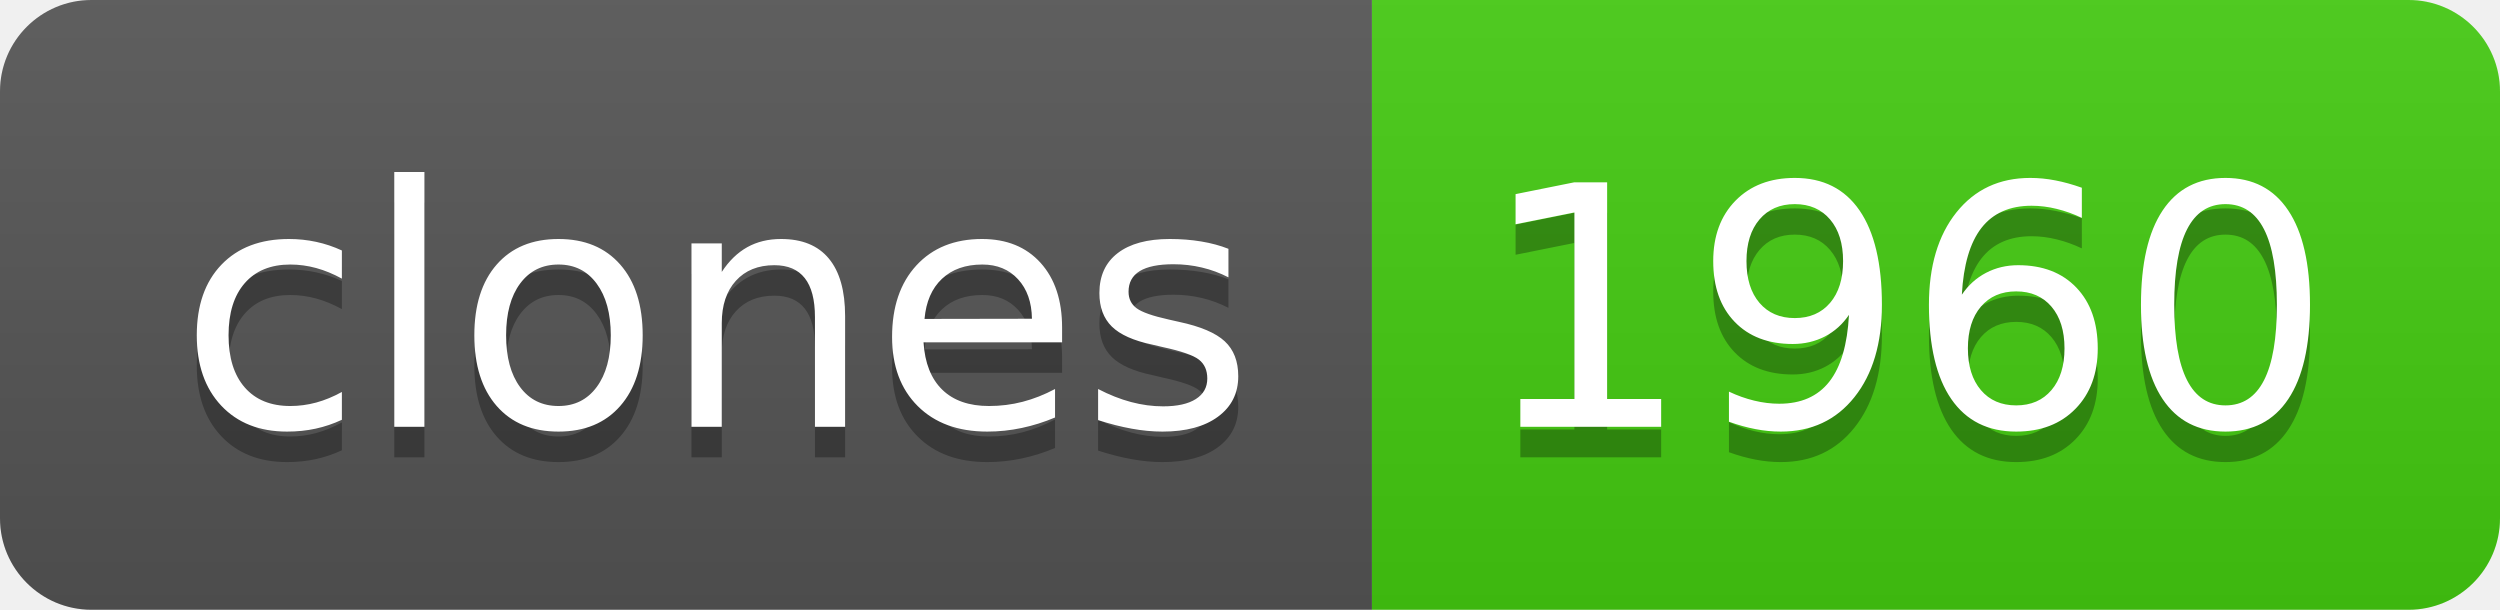
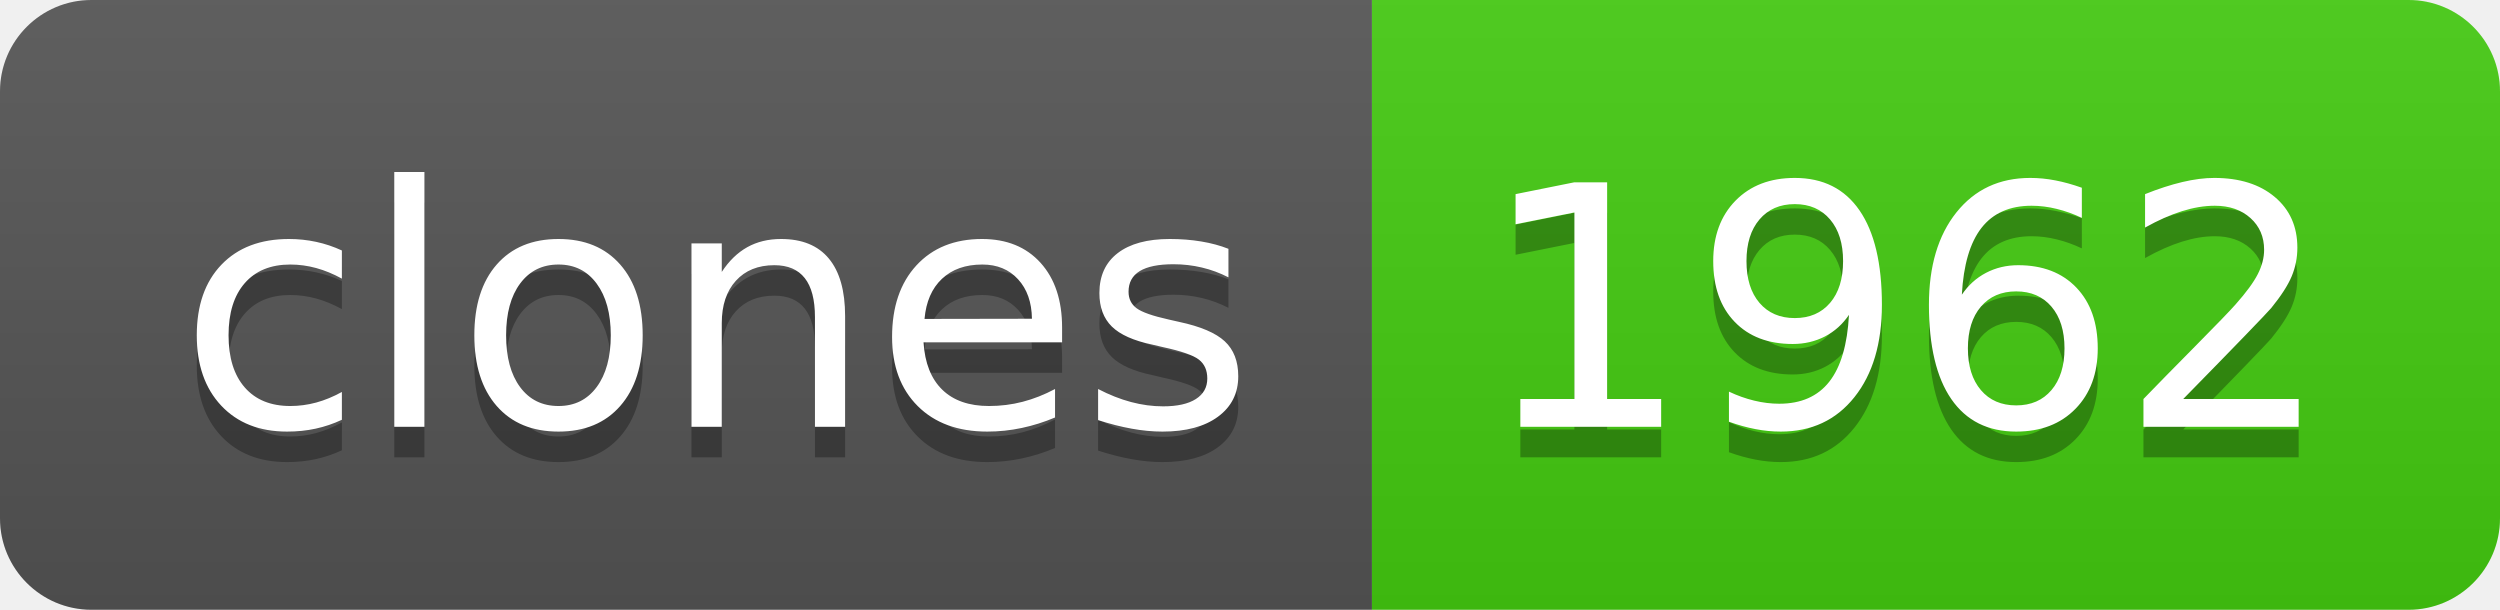
- <svg xmlns="http://www.w3.org/2000/svg" width="82" height="20" role="img" aria-label="clones: 1960">
+ <svg xmlns="http://www.w3.org/2000/svg" width="82" height="20" role="img" aria-label="clones: 1962">
  <linearGradient id="s" x2="0" y2="100%">
    <stop offset="0" stop-color="#bbb" stop-opacity=".1" />
    <stop offset="1" stop-opacity=".1" />
  </linearGradient>
  <clipPath id="r">
    <rect width="82" height="20" rx="3" fill="#fff" />
  </clipPath>
  <g clip-path="url(#r)">
    <rect width="45" height="20" fill="#555" />
    <rect x="45" width="37" height="20" fill="#4c1" />
    <rect width="82" height="20" fill="url(#s)" />
  </g>
  <g fill="#fff" text-anchor="middle" font-family="Verdana,Geneva,DejaVu Sans,sans-serif" text-rendering="geometricPrecision" font-size="110">
    <text aria-hidden="true" x="235" y="150" fill="#010101" fill-opacity=".3" transform="scale(.1)" textLength="350">clones</text>
    <text x="235" y="140" transform="scale(.1)" fill="#fff" textLength="350">clones</text>
-     <text aria-hidden="true" x="625" y="150" fill="#010101" fill-opacity=".3" transform="scale(.1)" textLength="270">1960</text>
-     <text x="625" y="140" transform="scale(.1)" fill="#fff" textLength="270">1960</text>
+     <text aria-hidden="true" x="625" y="150" fill="#010101" fill-opacity=".3" transform="scale(.1)" textLength="270">1962</text>
+     <text x="625" y="140" transform="scale(.1)" fill="#fff" textLength="270">1962</text>
  </g>
</svg>
